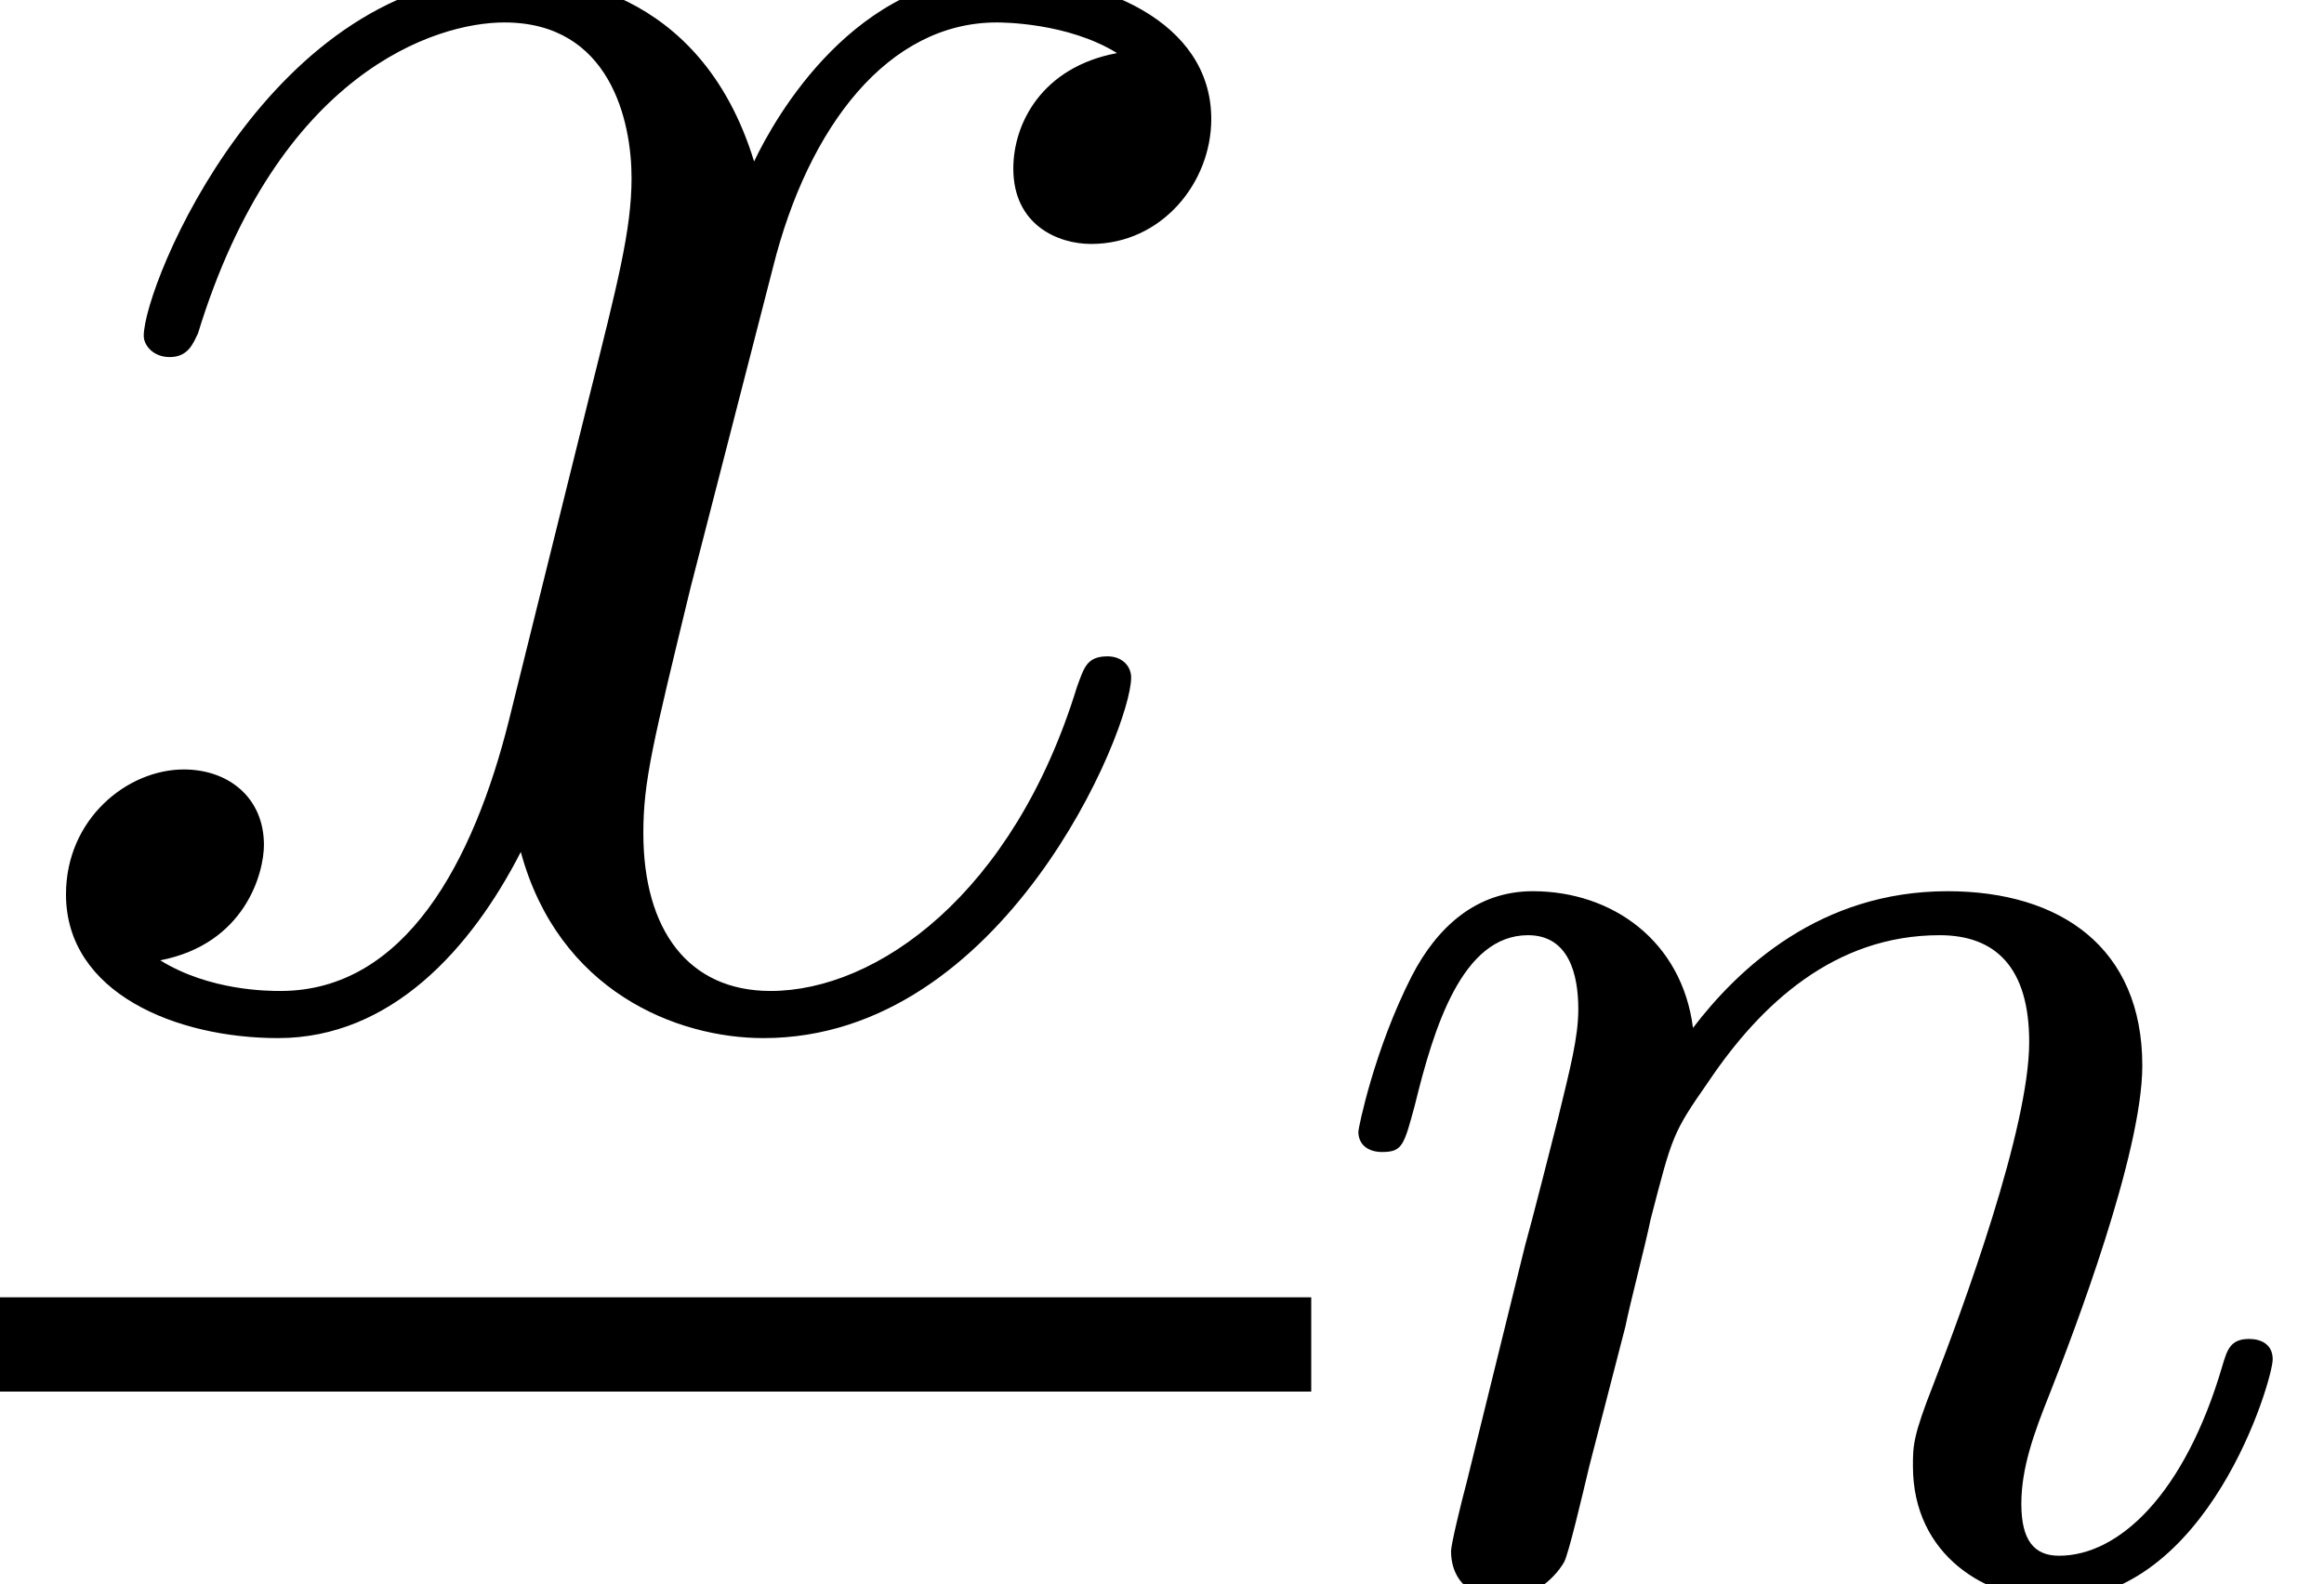
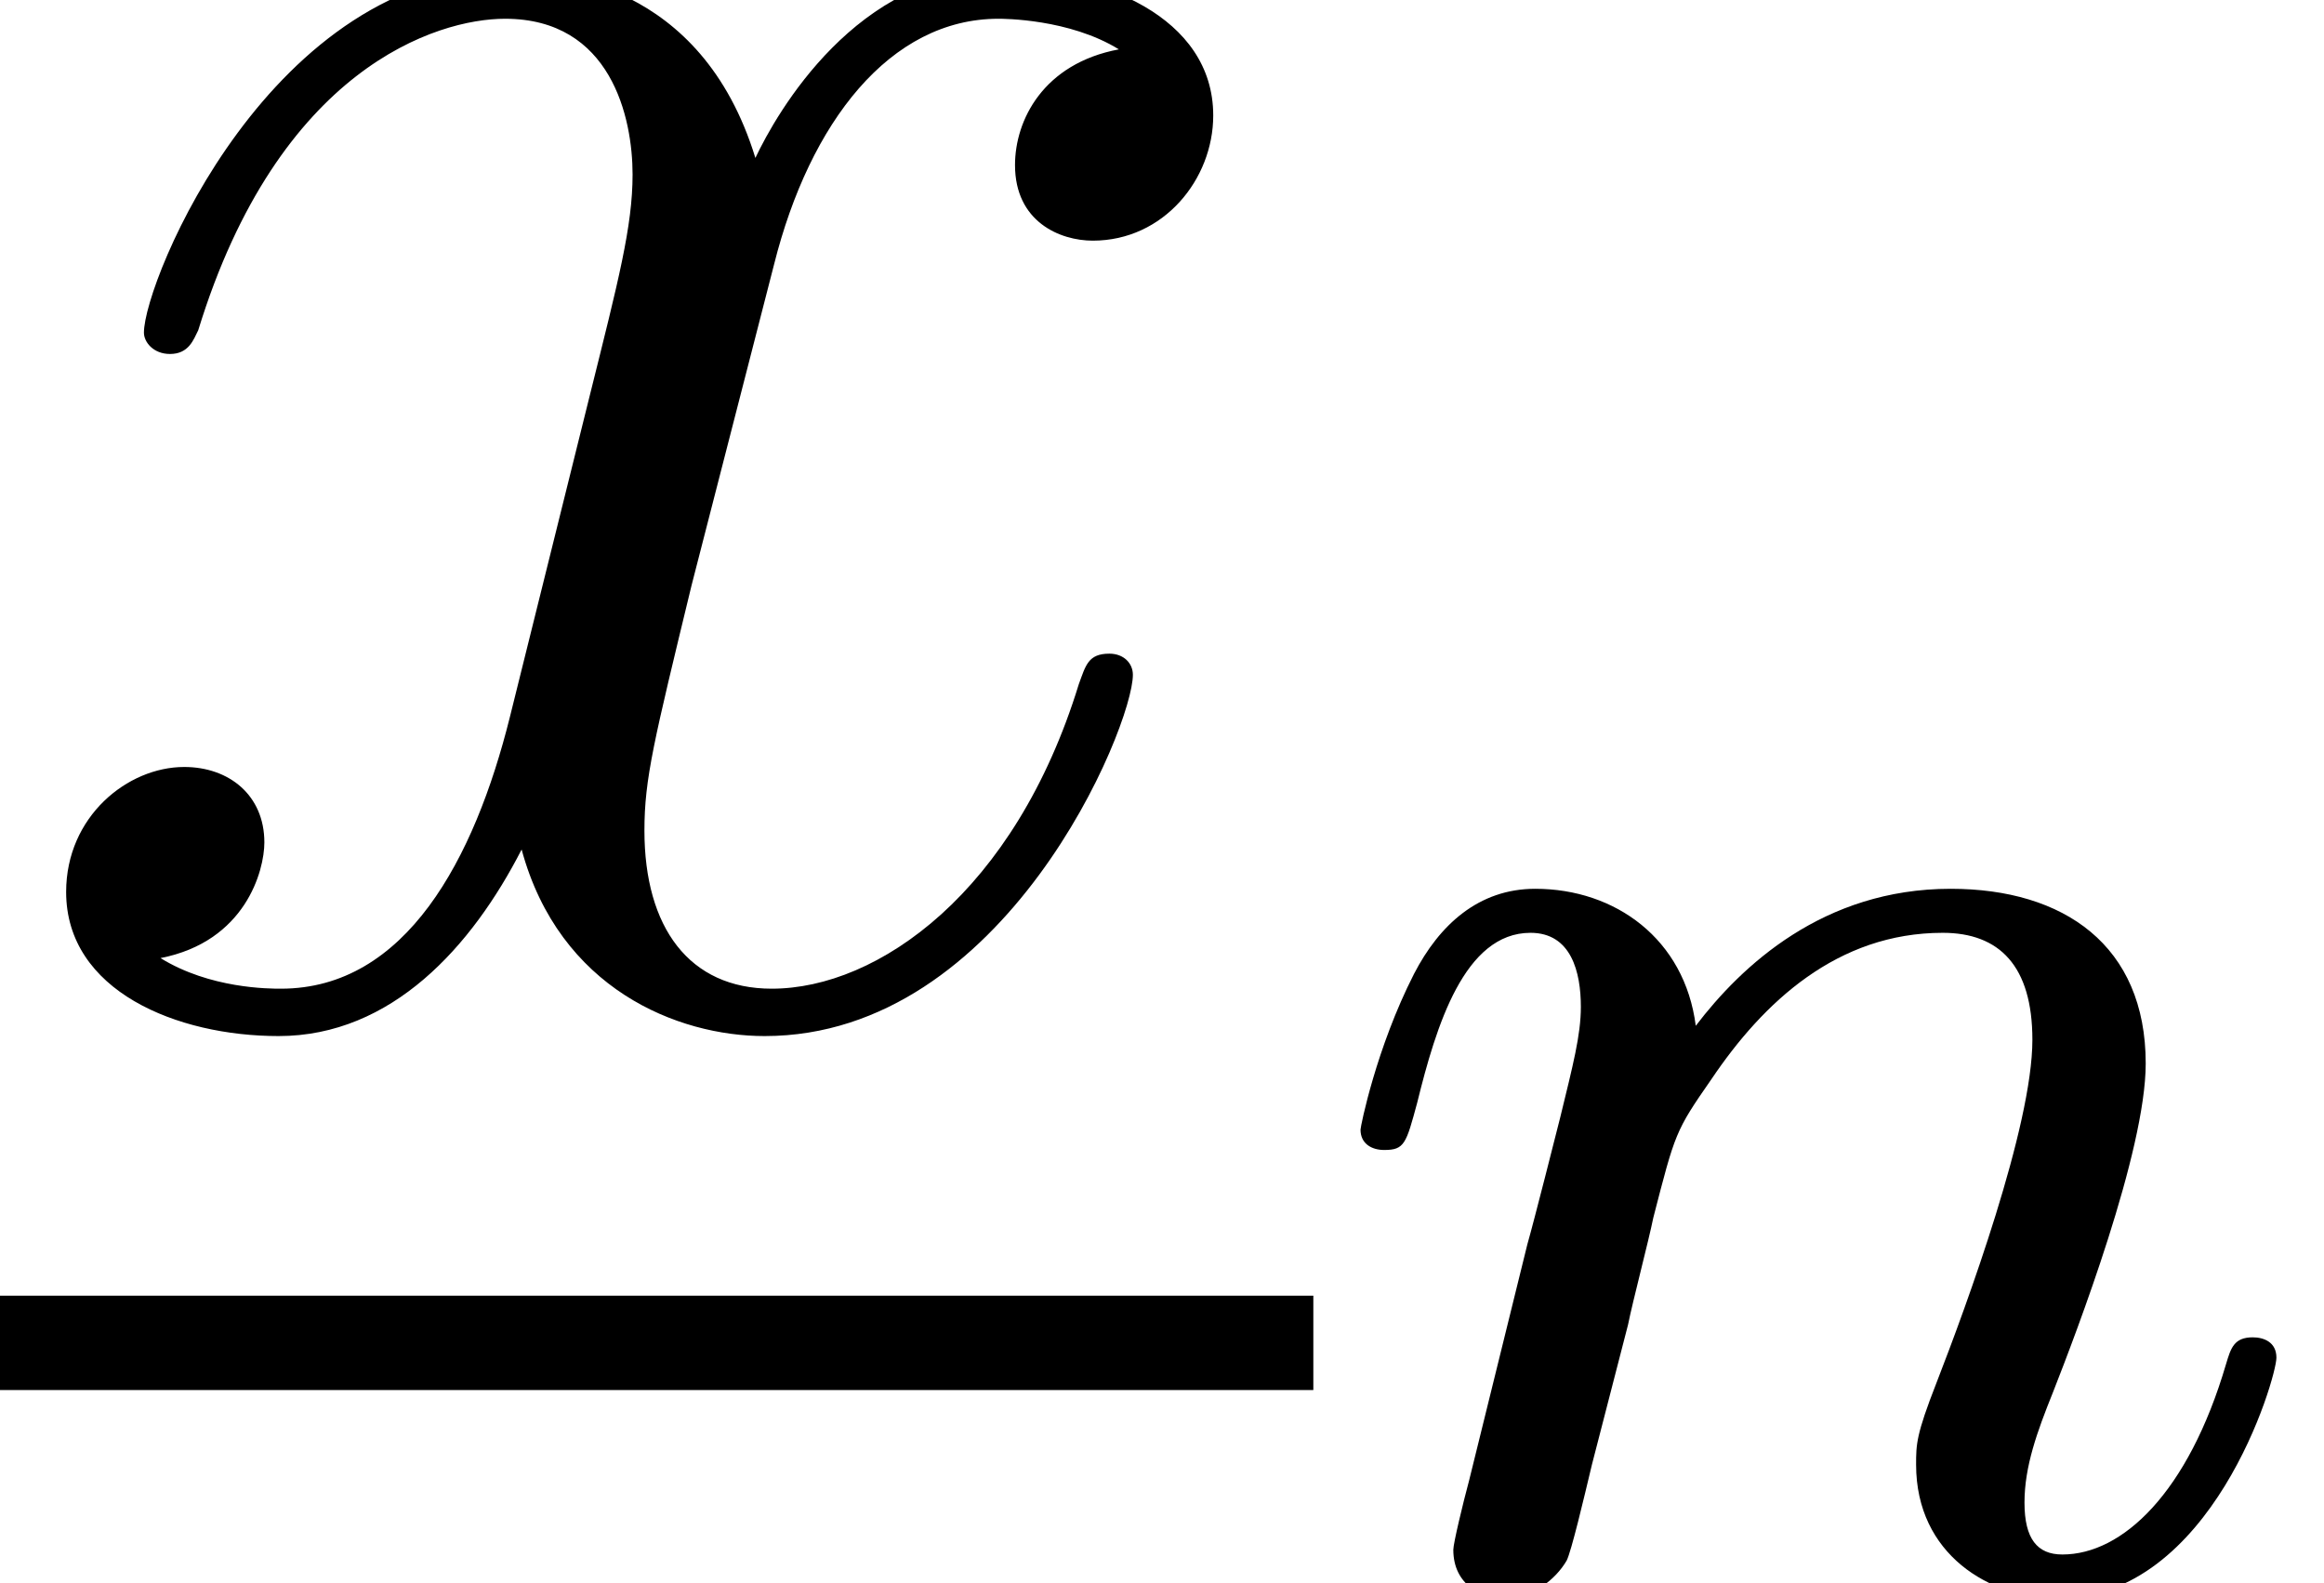
- <svg xmlns="http://www.w3.org/2000/svg" xmlns:xlink="http://www.w3.org/1999/xlink" height="8.036pt" version="1.1" viewBox="0 -5.147 11.79 8.036" width="11.79pt">
+ <svg xmlns="http://www.w3.org/2000/svg" xmlns:xlink="http://www.w3.org/1999/xlink" height="8.017pt" version="1.1" viewBox="0 -5.128 11.771 8.017" width="11.771pt">
  <defs>
-     <path d="M5.688 -4.896C5.304 -4.824 5.16 -4.536 5.16 -4.308C5.16 -4.02 5.388 -3.924 5.556 -3.924C5.916 -3.924 6.168 -4.236 6.168 -4.56C6.168 -5.064 5.592 -5.292 5.088 -5.292C4.356 -5.292 3.948 -4.572 3.84 -4.344C3.564 -5.244 2.82 -5.292 2.604 -5.292C1.38 -5.292 0.732 -3.72 0.732 -3.456C0.732 -3.408 0.78 -3.348 0.864 -3.348C0.96 -3.348 0.984 -3.42 1.008 -3.468C1.416 -4.8 2.22 -5.052 2.568 -5.052C3.108 -5.052 3.216 -4.548 3.216 -4.26C3.216 -3.996 3.144 -3.72 3 -3.144L2.592 -1.5C2.412 -0.78 2.064 -0.12 1.428 -0.12C1.368 -0.12 1.068 -0.12 0.816 -0.276C1.248 -0.36 1.344 -0.72 1.344 -0.864C1.344 -1.104 1.164 -1.248 0.936 -1.248C0.648 -1.248 0.336 -0.996 0.336 -0.612C0.336 -0.108 0.9 0.12 1.416 0.12C1.992 0.12 2.4 -0.336 2.652 -0.828C2.844 -0.12 3.444 0.12 3.888 0.12C5.112 0.12 5.76 -1.452 5.76 -1.716C5.76 -1.776 5.712 -1.824 5.64 -1.824C5.532 -1.824 5.52 -1.764 5.484 -1.668C5.16 -0.612 4.464 -0.12 3.924 -0.12C3.504 -0.12 3.276 -0.432 3.276 -0.924C3.276 -1.188 3.324 -1.38 3.516 -2.172L3.936 -3.804C4.116 -4.524 4.524 -5.052 5.076 -5.052C5.1 -5.052 5.436 -5.052 5.688 -4.896Z" id="g0-120" />
-     <path d="M1.6 -1.312C1.624 -1.432 1.704 -1.736 1.728 -1.856C1.84 -2.288 1.84 -2.296 2.024 -2.56C2.288 -2.952 2.664 -3.304 3.2 -3.304C3.488 -3.304 3.656 -3.136 3.656 -2.76C3.656 -2.32 3.32 -1.408 3.168 -1.016C3.064 -0.752 3.064 -0.704 3.064 -0.6C3.064 -0.144 3.44 0.08 3.784 0.08C4.568 0.08 4.896 -1.04 4.896 -1.144C4.896 -1.224 4.832 -1.248 4.776 -1.248C4.68 -1.248 4.664 -1.192 4.64 -1.112C4.448 -0.456 4.112 -0.144 3.808 -0.144C3.68 -0.144 3.616 -0.224 3.616 -0.408S3.68 -0.768 3.76 -0.968C3.88 -1.272 4.232 -2.192 4.232 -2.64C4.232 -3.24 3.816 -3.528 3.24 -3.528C2.592 -3.528 2.176 -3.136 1.944 -2.832C1.888 -3.272 1.536 -3.528 1.128 -3.528C0.84 -3.528 0.64 -3.344 0.512 -3.096C0.32 -2.72 0.24 -2.32 0.24 -2.304C0.24 -2.232 0.296 -2.2 0.36 -2.2C0.464 -2.2 0.472 -2.232 0.528 -2.44C0.624 -2.832 0.768 -3.304 1.104 -3.304C1.312 -3.304 1.36 -3.104 1.36 -2.928C1.36 -2.784 1.32 -2.632 1.256 -2.368C1.24 -2.304 1.12 -1.832 1.088 -1.72L0.792 -0.52C0.76 -0.4 0.712 -0.2 0.712 -0.168C0.712 0.016 0.864 0.08 0.968 0.08C1.112 0.08 1.232 -0.016 1.288 -0.112C1.312 -0.16 1.376 -0.432 1.416 -0.6L1.6 -1.312Z" id="g1-110" />
+     <path d="M1.594 -1.307C1.618 -1.427 1.698 -1.73 1.722 -1.849C1.833 -2.279 1.833 -2.287 2.016 -2.55C2.279 -2.941 2.654 -3.292 3.188 -3.292C3.475 -3.292 3.642 -3.124 3.642 -2.75C3.642 -2.311 3.308 -1.403 3.156 -1.012C3.053 -0.749 3.053 -0.701 3.053 -0.598C3.053 -0.143 3.427 0.08 3.77 0.08C4.551 0.08 4.878 -1.036 4.878 -1.14C4.878 -1.219 4.814 -1.243 4.758 -1.243C4.663 -1.243 4.647 -1.188 4.623 -1.108C4.431 -0.454 4.097 -0.143 3.794 -0.143C3.666 -0.143 3.602 -0.223 3.602 -0.406S3.666 -0.765 3.746 -0.964C3.865 -1.267 4.216 -2.184 4.216 -2.63C4.216 -3.228 3.802 -3.515 3.228 -3.515C2.582 -3.515 2.168 -3.124 1.937 -2.821C1.881 -3.26 1.53 -3.515 1.124 -3.515C0.837 -3.515 0.638 -3.332 0.51 -3.084C0.319 -2.71 0.239 -2.311 0.239 -2.295C0.239 -2.224 0.295 -2.192 0.359 -2.192C0.462 -2.192 0.47 -2.224 0.526 -2.431C0.622 -2.821 0.765 -3.292 1.1 -3.292C1.307 -3.292 1.355 -3.092 1.355 -2.917C1.355 -2.774 1.315 -2.622 1.251 -2.359C1.235 -2.295 1.116 -1.825 1.084 -1.714L0.789 -0.518C0.757 -0.399 0.709 -0.199 0.709 -0.167C0.709 0.016 0.861 0.08 0.964 0.08C1.108 0.08 1.227 -0.016 1.283 -0.112C1.307 -0.159 1.371 -0.43 1.411 -0.598L1.594 -1.307Z" id="g0-110" />
+     <path d="M5.667 -4.878C5.284 -4.806 5.141 -4.519 5.141 -4.292C5.141 -4.005 5.368 -3.909 5.535 -3.909C5.894 -3.909 6.145 -4.22 6.145 -4.543C6.145 -5.045 5.571 -5.272 5.069 -5.272C4.34 -5.272 3.933 -4.555 3.826 -4.328C3.551 -5.224 2.809 -5.272 2.594 -5.272C1.375 -5.272 0.729 -3.706 0.729 -3.443C0.729 -3.395 0.777 -3.335 0.861 -3.335C0.956 -3.335 0.98 -3.407 1.004 -3.455C1.411 -4.782 2.212 -5.033 2.558 -5.033C3.096 -5.033 3.204 -4.531 3.204 -4.244C3.204 -3.981 3.132 -3.706 2.989 -3.132L2.582 -1.494C2.403 -0.777 2.056 -0.12 1.423 -0.12C1.363 -0.12 1.064 -0.12 0.813 -0.275C1.243 -0.359 1.339 -0.717 1.339 -0.861C1.339 -1.1 1.16 -1.243 0.933 -1.243C0.646 -1.243 0.335 -0.992 0.335 -0.61C0.335 -0.108 0.897 0.12 1.411 0.12C1.985 0.12 2.391 -0.335 2.642 -0.825C2.833 -0.12 3.431 0.12 3.873 0.12C5.093 0.12 5.738 -1.447 5.738 -1.71C5.738 -1.769 5.691 -1.817 5.619 -1.817C5.511 -1.817 5.499 -1.757 5.464 -1.662C5.141 -0.61 4.447 -0.12 3.909 -0.12C3.491 -0.12 3.264 -0.43 3.264 -0.921C3.264 -1.184 3.312 -1.375 3.503 -2.164L3.921 -3.79C4.101 -4.507 4.507 -5.033 5.057 -5.033C5.081 -5.033 5.416 -5.033 5.667 -4.878Z" id="g1-120" />
  </defs>
-   <g id="page1" transform="matrix(0.996264 0 0 0.996264 0 0)">
-     <use x="0" xlink:href="#g0-120" y="0" />
-     <rect height="0.48" width="6.677" x="0" y="1.44" />
-     <use x="6.677" xlink:href="#g1-110" y="2.9" />
+   <g id="page1">
+     <use x="0" xlink:href="#g1-120" y="0" />
+     <rect height="0.478" width="6.652" x="0" y="1.435" />
+     <use x="6.652" xlink:href="#g0-110" y="2.889" />
  </g>
</svg>
